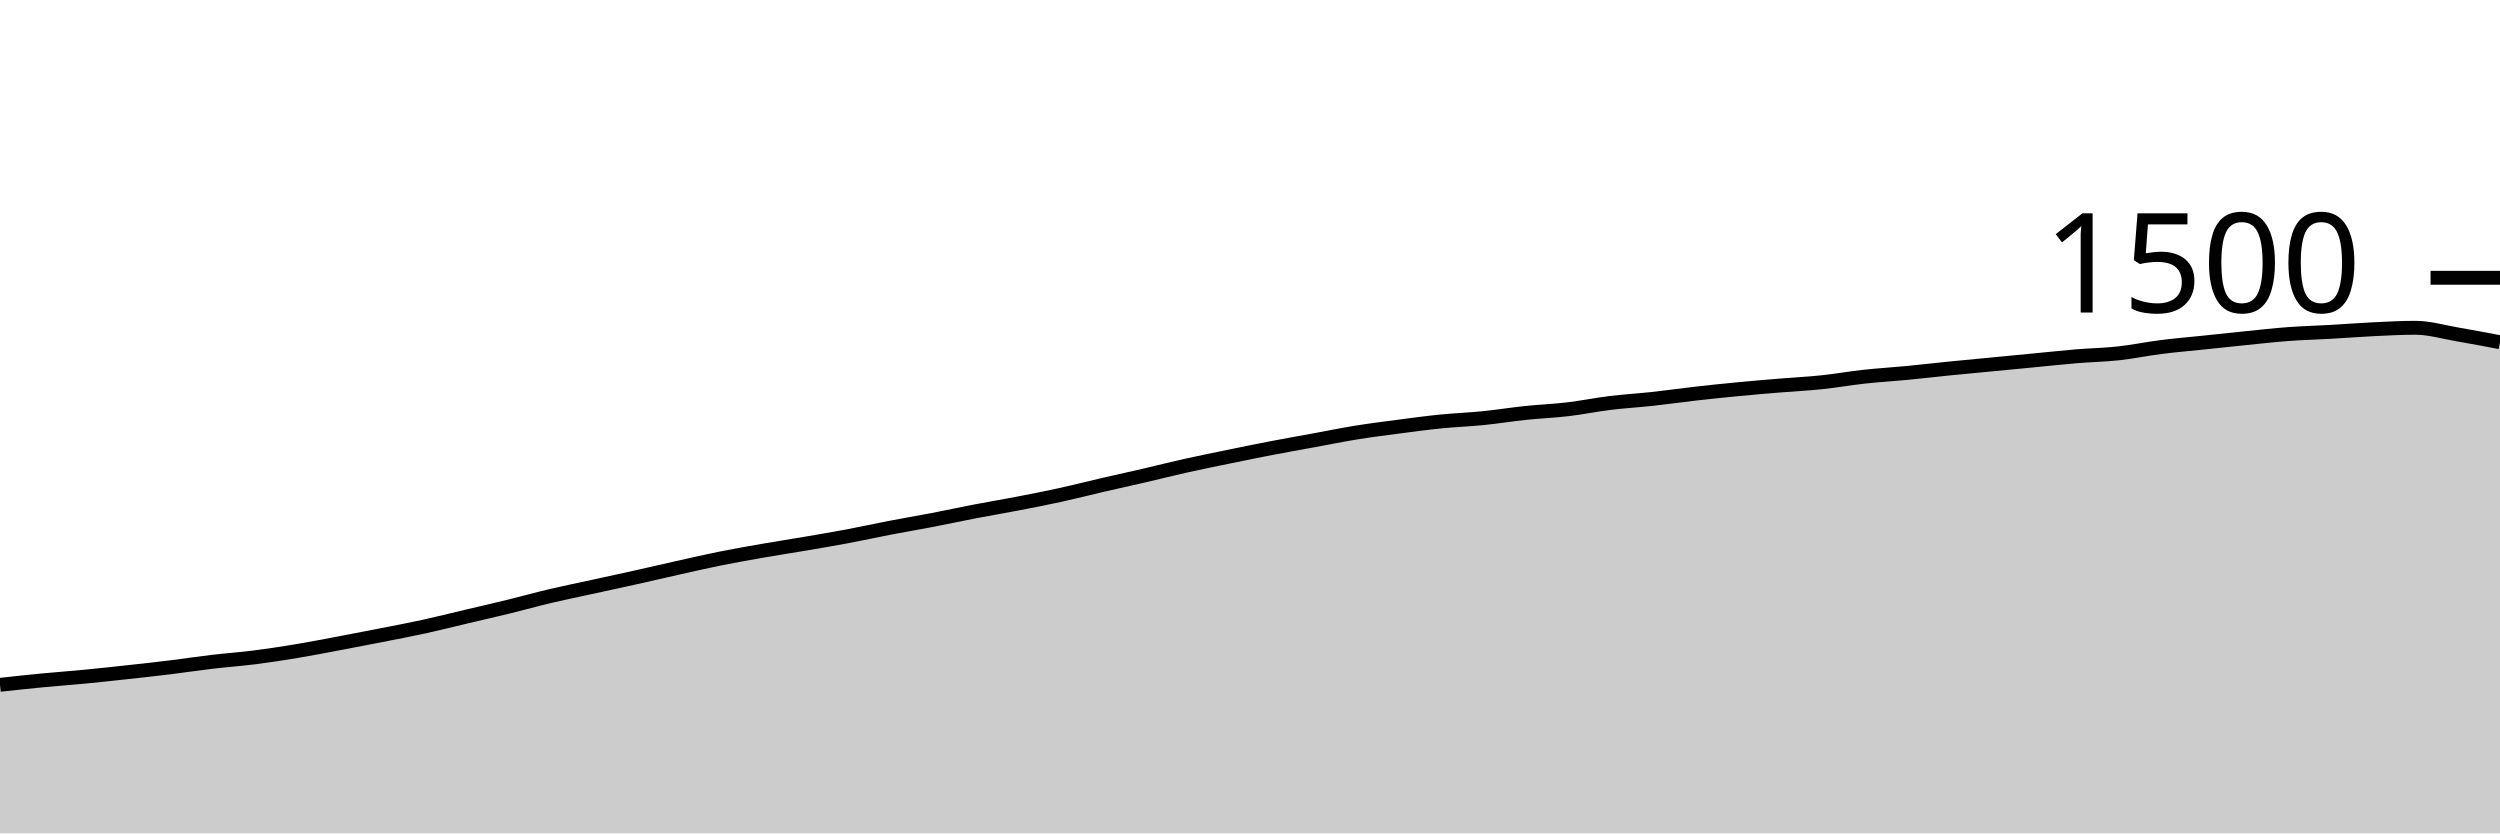
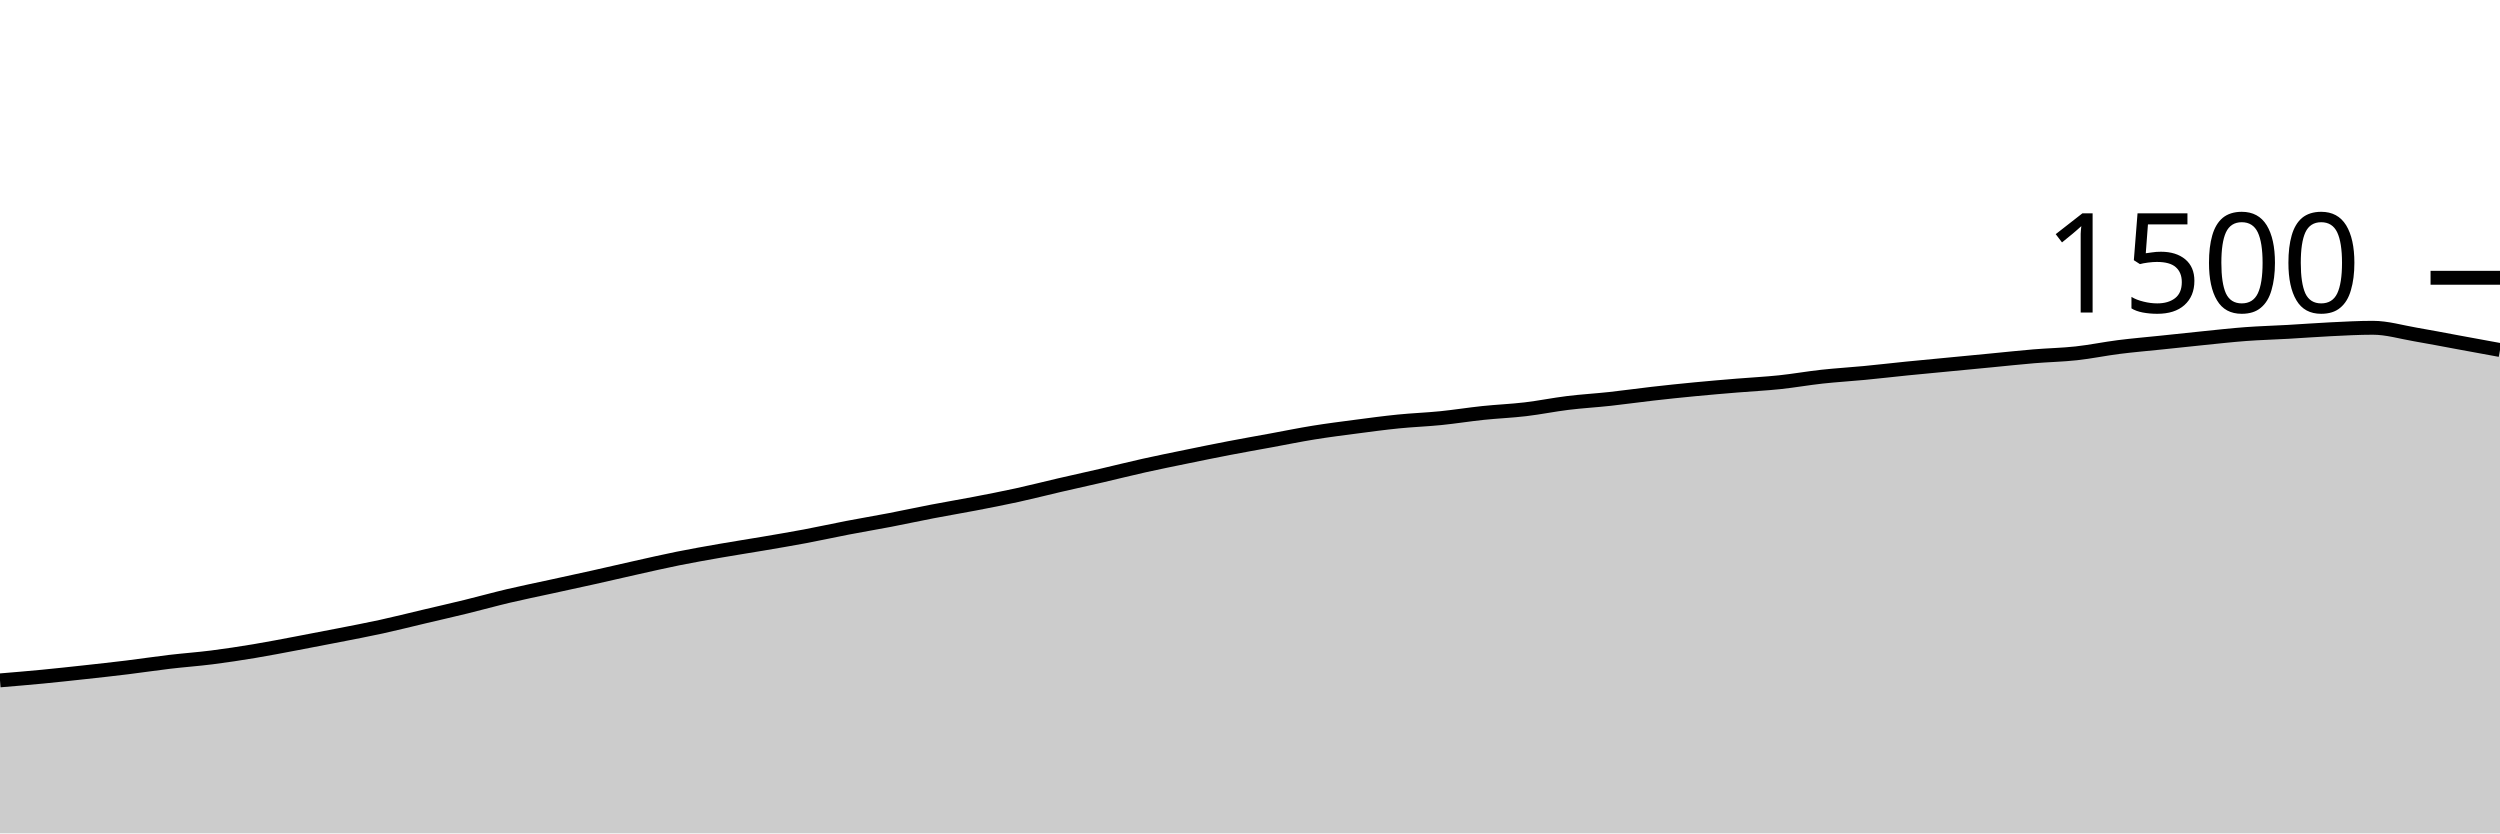
<svg xmlns="http://www.w3.org/2000/svg" viewBox="0 0 180 60">
  <g transform="translate(0,20)">
-     <path class="area" fill="rgba(0, 0, 0, 0.2)" d="M0,29.307C1.017,29.196,2.034,29.084,3.051,28.987C4.068,28.889,5.085,28.818,6.102,28.72C7.119,28.622,8.136,28.511,9.153,28.4C10.169,28.289,11.186,28.178,12.203,28.053C13.22,27.929,14.237,27.773,15.254,27.653C16.271,27.533,17.288,27.462,18.305,27.333C19.322,27.204,20.339,27.049,21.356,26.88C22.373,26.711,23.39,26.511,24.407,26.32C25.424,26.129,26.441,25.933,27.458,25.733C28.475,25.533,29.492,25.342,30.508,25.12C31.525,24.898,32.542,24.64,33.559,24.4C34.576,24.16,35.593,23.929,36.61,23.68C37.627,23.431,38.644,23.147,39.661,22.907C40.678,22.667,41.695,22.462,42.712,22.24C43.729,22.018,44.746,21.8,45.763,21.573C46.78,21.347,47.797,21.107,48.814,20.88C49.831,20.653,50.847,20.418,51.864,20.213C52.881,20.009,53.898,19.831,54.915,19.653C55.932,19.476,56.949,19.32,57.966,19.147C58.983,18.973,60,18.804,61.017,18.613C62.034,18.422,63.051,18.196,64.068,18C65.085,17.804,66.102,17.636,67.119,17.44C68.136,17.244,69.153,17.022,70.169,16.827C71.186,16.631,72.203,16.462,73.22,16.267C74.237,16.071,75.254,15.876,76.271,15.653C77.288,15.431,78.305,15.169,79.322,14.933C80.339,14.698,81.356,14.476,82.373,14.24C83.39,14.004,84.407,13.747,85.424,13.52C86.441,13.293,87.458,13.089,88.475,12.88C89.492,12.671,90.508,12.462,91.525,12.267C92.542,12.071,93.559,11.893,94.576,11.707C95.593,11.52,96.61,11.311,97.627,11.147C98.644,10.982,99.661,10.853,100.678,10.72C101.695,10.587,102.712,10.449,103.729,10.347C104.746,10.244,105.763,10.209,106.78,10.107C107.797,10.004,108.814,9.84,109.831,9.733C110.847,9.627,111.864,9.587,112.881,9.467C113.898,9.347,114.915,9.138,115.932,9.013C116.949,8.889,117.966,8.831,118.983,8.72C120,8.609,121.017,8.462,122.034,8.347C123.051,8.231,124.068,8.124,125.085,8.027C126.102,7.929,127.119,7.844,128.136,7.76C129.153,7.676,130.169,7.627,131.186,7.52C132.203,7.413,133.22,7.231,134.237,7.12C135.254,7.009,136.271,6.951,137.288,6.853C138.305,6.756,139.322,6.636,140.339,6.533C141.356,6.431,142.373,6.338,143.39,6.24C144.407,6.142,145.424,6.044,146.441,5.947C147.458,5.849,148.475,5.738,149.492,5.653C150.508,5.569,151.525,5.551,152.542,5.44C153.559,5.329,154.576,5.116,155.593,4.987C156.61,4.858,157.627,4.773,158.644,4.667C159.661,4.56,160.678,4.449,161.695,4.347C162.712,4.244,163.729,4.129,164.746,4.053C165.763,3.978,166.78,3.951,167.797,3.893C168.814,3.836,169.831,3.756,170.847,3.707C171.864,3.658,172.881,3.6,173.898,3.6C174.915,3.6,175.932,3.907,176.949,4.08C177.966,4.253,178.983,4.447,180,4.64L180,40C178.983,40,177.966,40,176.949,40C175.932,40,174.915,40,173.898,40C172.881,40,171.864,40,170.847,40C169.831,40,168.814,40,167.797,40C166.78,40,165.763,40,164.746,40C163.729,40,162.712,40,161.695,40C160.678,40,159.661,40,158.644,40C157.627,40,156.61,40,155.593,40C154.576,40,153.559,40,152.542,40C151.525,40,150.508,40,149.492,40C148.475,40,147.458,40,146.441,40C145.424,40,144.407,40,143.39,40C142.373,40,141.356,40,140.339,40C139.322,40,138.305,40,137.288,40C136.271,40,135.254,40,134.237,40C133.22,40,132.203,40,131.186,40C130.169,40,129.153,40,128.136,40C127.119,40,126.102,40,125.085,40C124.068,40,123.051,40,122.034,40C121.017,40,120,40,118.983,40C117.966,40,116.949,40,115.932,40C114.915,40,113.898,40,112.881,40C111.864,40,110.847,40,109.831,40C108.814,40,107.797,40,106.78,40C105.763,40,104.746,40,103.729,40C102.712,40,101.695,40,100.678,40C99.661,40,98.644,40,97.627,40C96.61,40,95.593,40,94.576,40C93.559,40,92.542,40,91.525,40C90.508,40,89.492,40,88.475,40C87.458,40,86.441,40,85.424,40C84.407,40,83.39,40,82.373,40C81.356,40,80.339,40,79.322,40C78.305,40,77.288,40,76.271,40C75.254,40,74.237,40,73.22,40C72.203,40,71.186,40,70.169,40C69.153,40,68.136,40,67.119,40C66.102,40,65.085,40,64.068,40C63.051,40,62.034,40,61.017,40C60,40,58.983,40,57.966,40C56.949,40,55.932,40,54.915,40C53.898,40,52.881,40,51.864,40C50.847,40,49.831,40,48.814,40C47.797,40,46.78,40,45.763,40C44.746,40,43.729,40,42.712,40C41.695,40,40.678,40,39.661,40C38.644,40,37.627,40,36.61,40C35.593,40,34.576,40,33.559,40C32.542,40,31.525,40,30.508,40C29.492,40,28.475,40,27.458,40C26.441,40,25.424,40,24.407,40C23.39,40,22.373,40,21.356,40C20.339,40,19.322,40,18.305,40C17.288,40,16.271,40,15.254,40C14.237,40,13.22,40,12.203,40C11.186,40,10.169,40,9.153,40C8.136,40,7.119,40,6.102,40C5.085,40,4.068,40,3.051,40C2.034,40,1.017,40,0,40Z" />
-     <path class="line" stroke="black" fill="none" d="M0,29.307C1.017,29.196,2.034,29.084,3.051,28.987C4.068,28.889,5.085,28.818,6.102,28.72C7.119,28.622,8.136,28.511,9.153,28.4C10.169,28.289,11.186,28.178,12.203,28.053C13.22,27.929,14.237,27.773,15.254,27.653C16.271,27.533,17.288,27.462,18.305,27.333C19.322,27.204,20.339,27.049,21.356,26.88C22.373,26.711,23.39,26.511,24.407,26.32C25.424,26.129,26.441,25.933,27.458,25.733C28.475,25.533,29.492,25.342,30.508,25.12C31.525,24.898,32.542,24.64,33.559,24.4C34.576,24.16,35.593,23.929,36.61,23.68C37.627,23.431,38.644,23.147,39.661,22.907C40.678,22.667,41.695,22.462,42.712,22.24C43.729,22.018,44.746,21.8,45.763,21.573C46.78,21.347,47.797,21.107,48.814,20.88C49.831,20.653,50.847,20.418,51.864,20.213C52.881,20.009,53.898,19.831,54.915,19.653C55.932,19.476,56.949,19.32,57.966,19.147C58.983,18.973,60,18.804,61.017,18.613C62.034,18.422,63.051,18.196,64.068,18C65.085,17.804,66.102,17.636,67.119,17.44C68.136,17.244,69.153,17.022,70.169,16.827C71.186,16.631,72.203,16.462,73.22,16.267C74.237,16.071,75.254,15.876,76.271,15.653C77.288,15.431,78.305,15.169,79.322,14.933C80.339,14.698,81.356,14.476,82.373,14.24C83.39,14.004,84.407,13.747,85.424,13.52C86.441,13.293,87.458,13.089,88.475,12.88C89.492,12.671,90.508,12.462,91.525,12.267C92.542,12.071,93.559,11.893,94.576,11.707C95.593,11.52,96.61,11.311,97.627,11.147C98.644,10.982,99.661,10.853,100.678,10.72C101.695,10.587,102.712,10.449,103.729,10.347C104.746,10.244,105.763,10.209,106.78,10.107C107.797,10.004,108.814,9.84,109.831,9.733C110.847,9.627,111.864,9.587,112.881,9.467C113.898,9.347,114.915,9.138,115.932,9.013C116.949,8.889,117.966,8.831,118.983,8.72C120,8.609,121.017,8.462,122.034,8.347C123.051,8.231,124.068,8.124,125.085,8.027C126.102,7.929,127.119,7.844,128.136,7.76C129.153,7.676,130.169,7.627,131.186,7.52C132.203,7.413,133.22,7.231,134.237,7.12C135.254,7.009,136.271,6.951,137.288,6.853C138.305,6.756,139.322,6.636,140.339,6.533C141.356,6.431,142.373,6.338,143.39,6.24C144.407,6.142,145.424,6.044,146.441,5.947C147.458,5.849,148.475,5.738,149.492,5.653C150.508,5.569,151.525,5.551,152.542,5.44C153.559,5.329,154.576,5.116,155.593,4.987C156.61,4.858,157.627,4.773,158.644,4.667C159.661,4.56,160.678,4.449,161.695,4.347C162.712,4.244,163.729,4.129,164.746,4.053C165.763,3.978,166.78,3.951,167.797,3.893C168.814,3.836,169.831,3.756,170.847,3.707C171.864,3.658,172.881,3.6,173.898,3.6C174.915,3.6,175.932,3.907,176.949,4.08C177.966,4.253,178.983,4.447,180,4.64" />
+     <path class="area" fill="rgba(0, 0, 0, 0.2)" d="M0,28.987C1.017,28.902,2.034,28.818,3.051,28.72C4.068,28.622,5.085,28.511,6.102,28.4C7.119,28.289,8.136,28.178,9.153,28.053C10.169,27.929,11.186,27.773,12.203,27.653C13.22,27.533,14.237,27.462,15.254,27.333C16.271,27.204,17.288,27.049,18.305,26.88C19.322,26.711,20.339,26.511,21.356,26.32C22.373,26.129,23.39,25.933,24.407,25.733C25.424,25.533,26.441,25.342,27.458,25.12C28.475,24.898,29.492,24.64,30.508,24.4C31.525,24.16,32.542,23.929,33.559,23.68C34.576,23.431,35.593,23.147,36.61,22.907C37.627,22.667,38.644,22.462,39.661,22.24C40.678,22.018,41.695,21.8,42.712,21.573C43.729,21.347,44.746,21.107,45.763,20.88C46.78,20.653,47.797,20.418,48.814,20.213C49.831,20.009,50.847,19.831,51.864,19.653C52.881,19.476,53.898,19.32,54.915,19.147C55.932,18.973,56.949,18.804,57.966,18.613C58.983,18.422,60,18.196,61.017,18C62.034,17.804,63.051,17.636,64.068,17.44C65.085,17.244,66.102,17.022,67.119,16.827C68.136,16.631,69.153,16.462,70.169,16.267C71.186,16.071,72.203,15.876,73.22,15.653C74.237,15.431,75.254,15.169,76.271,14.933C77.288,14.698,78.305,14.476,79.322,14.24C80.339,14.004,81.356,13.747,82.373,13.52C83.39,13.293,84.407,13.089,85.424,12.88C86.441,12.671,87.458,12.462,88.475,12.267C89.492,12.071,90.508,11.893,91.525,11.707C92.542,11.52,93.559,11.311,94.576,11.147C95.593,10.982,96.61,10.853,97.627,10.72C98.644,10.587,99.661,10.449,100.678,10.347C101.695,10.244,102.712,10.209,103.729,10.107C104.746,10.004,105.763,9.84,106.78,9.733C107.797,9.627,108.814,9.587,109.831,9.467C110.847,9.347,111.864,9.138,112.881,9.013C113.898,8.889,114.915,8.831,115.932,8.72C116.949,8.609,117.966,8.462,118.983,8.347C120,8.231,121.017,8.124,122.034,8.027C123.051,7.929,124.068,7.844,125.085,7.76C126.102,7.676,127.119,7.627,128.136,7.52C129.153,7.413,130.169,7.231,131.186,7.12C132.203,7.009,133.22,6.951,134.237,6.853C135.254,6.756,136.271,6.636,137.288,6.533C138.305,6.431,139.322,6.338,140.339,6.24C141.356,6.142,142.373,6.044,143.39,5.947C144.407,5.849,145.424,5.738,146.441,5.653C147.458,5.569,148.475,5.551,149.492,5.44C150.508,5.329,151.525,5.116,152.542,4.987C153.559,4.858,154.576,4.773,155.593,4.667C156.61,4.56,157.627,4.449,158.644,4.347C159.661,4.244,160.678,4.129,161.695,4.053C162.712,3.978,163.729,3.951,164.746,3.893C165.763,3.836,166.78,3.756,167.797,3.707C168.814,3.658,169.831,3.6,170.847,3.6C171.864,3.6,172.881,3.907,173.898,4.08C174.915,4.253,175.932,4.453,176.949,4.64C177.966,4.827,178.983,5.013,180,5.2L180,40C178.983,40,177.966,40,176.949,40C175.932,40,174.915,40,173.898,40C172.881,40,171.864,40,170.847,40C169.831,40,168.814,40,167.797,40C166.78,40,165.763,40,164.746,40C163.729,40,162.712,40,161.695,40C160.678,40,159.661,40,158.644,40C157.627,40,156.61,40,155.593,40C154.576,40,153.559,40,152.542,40C151.525,40,150.508,40,149.492,40C148.475,40,147.458,40,146.441,40C145.424,40,144.407,40,143.39,40C142.373,40,141.356,40,140.339,40C139.322,40,138.305,40,137.288,40C136.271,40,135.254,40,134.237,40C133.22,40,132.203,40,131.186,40C130.169,40,129.153,40,128.136,40C127.119,40,126.102,40,125.085,40C124.068,40,123.051,40,122.034,40C121.017,40,120,40,118.983,40C117.966,40,116.949,40,115.932,40C114.915,40,113.898,40,112.881,40C111.864,40,110.847,40,109.831,40C108.814,40,107.797,40,106.78,40C105.763,40,104.746,40,103.729,40C102.712,40,101.695,40,100.678,40C99.661,40,98.644,40,97.627,40C96.61,40,95.593,40,94.576,40C93.559,40,92.542,40,91.525,40C90.508,40,89.492,40,88.475,40C87.458,40,86.441,40,85.424,40C84.407,40,83.39,40,82.373,40C81.356,40,80.339,40,79.322,40C78.305,40,77.288,40,76.271,40C75.254,40,74.237,40,73.22,40C72.203,40,71.186,40,70.169,40C69.153,40,68.136,40,67.119,40C66.102,40,65.085,40,64.068,40C63.051,40,62.034,40,61.017,40C60,40,58.983,40,57.966,40C56.949,40,55.932,40,54.915,40C53.898,40,52.881,40,51.864,40C50.847,40,49.831,40,48.814,40C47.797,40,46.78,40,45.763,40C44.746,40,43.729,40,42.712,40C41.695,40,40.678,40,39.661,40C38.644,40,37.627,40,36.61,40C35.593,40,34.576,40,33.559,40C32.542,40,31.525,40,30.508,40C29.492,40,28.475,40,27.458,40C26.441,40,25.424,40,24.407,40C23.39,40,22.373,40,21.356,40C20.339,40,19.322,40,18.305,40C17.288,40,16.271,40,15.254,40C14.237,40,13.22,40,12.203,40C11.186,40,10.169,40,9.153,40C8.136,40,7.119,40,6.102,40C5.085,40,4.068,40,3.051,40C2.034,40,1.017,40,0,40Z" />
+     <path class="line" stroke="black" fill="none" d="M0,28.987C1.017,28.902,2.034,28.818,3.051,28.72C4.068,28.622,5.085,28.511,6.102,28.4C7.119,28.289,8.136,28.178,9.153,28.053C10.169,27.929,11.186,27.773,12.203,27.653C13.22,27.533,14.237,27.462,15.254,27.333C16.271,27.204,17.288,27.049,18.305,26.88C19.322,26.711,20.339,26.511,21.356,26.32C22.373,26.129,23.39,25.933,24.407,25.733C25.424,25.533,26.441,25.342,27.458,25.12C28.475,24.898,29.492,24.64,30.508,24.4C31.525,24.16,32.542,23.929,33.559,23.68C34.576,23.431,35.593,23.147,36.61,22.907C37.627,22.667,38.644,22.462,39.661,22.24C40.678,22.018,41.695,21.8,42.712,21.573C43.729,21.347,44.746,21.107,45.763,20.88C46.78,20.653,47.797,20.418,48.814,20.213C49.831,20.009,50.847,19.831,51.864,19.653C52.881,19.476,53.898,19.32,54.915,19.147C55.932,18.973,56.949,18.804,57.966,18.613C58.983,18.422,60,18.196,61.017,18C62.034,17.804,63.051,17.636,64.068,17.44C65.085,17.244,66.102,17.022,67.119,16.827C68.136,16.631,69.153,16.462,70.169,16.267C71.186,16.071,72.203,15.876,73.22,15.653C74.237,15.431,75.254,15.169,76.271,14.933C77.288,14.698,78.305,14.476,79.322,14.24C80.339,14.004,81.356,13.747,82.373,13.52C83.39,13.293,84.407,13.089,85.424,12.88C86.441,12.671,87.458,12.462,88.475,12.267C89.492,12.071,90.508,11.893,91.525,11.707C92.542,11.52,93.559,11.311,94.576,11.147C95.593,10.982,96.61,10.853,97.627,10.72C98.644,10.587,99.661,10.449,100.678,10.347C101.695,10.244,102.712,10.209,103.729,10.107C104.746,10.004,105.763,9.84,106.78,9.733C107.797,9.627,108.814,9.587,109.831,9.467C110.847,9.347,111.864,9.138,112.881,9.013C113.898,8.889,114.915,8.831,115.932,8.72C116.949,8.609,117.966,8.462,118.983,8.347C120,8.231,121.017,8.124,122.034,8.027C123.051,7.929,124.068,7.844,125.085,7.76C126.102,7.676,127.119,7.627,128.136,7.52C129.153,7.413,130.169,7.231,131.186,7.12C132.203,7.009,133.22,6.951,134.237,6.853C135.254,6.756,136.271,6.636,137.288,6.533C138.305,6.431,139.322,6.338,140.339,6.24C141.356,6.142,142.373,6.044,143.39,5.947C144.407,5.849,145.424,5.738,146.441,5.653C147.458,5.569,148.475,5.551,149.492,5.44C150.508,5.329,151.525,5.116,152.542,4.987C153.559,4.858,154.576,4.773,155.593,4.667C156.61,4.56,157.627,4.449,158.644,4.347C159.661,4.244,160.678,4.129,161.695,4.053C162.712,3.978,163.729,3.951,164.746,3.893C165.763,3.836,166.78,3.756,167.797,3.707C168.814,3.658,169.831,3.6,170.847,3.6C171.864,3.6,172.881,3.907,173.898,4.08C174.915,4.253,175.932,4.453,176.949,4.64C177.966,4.827,178.983,5.013,180,5.2" />
    <path class="axis-ceiling" stroke-width="1" stroke="black" fill="none" d="M175,0L180,0" />
    <text class="axis-ceiling-label" font-family="sans-serif" text-anchor="end" font-size="10px" x="170" y="2.5">1500</text>
  </g>
</svg>
